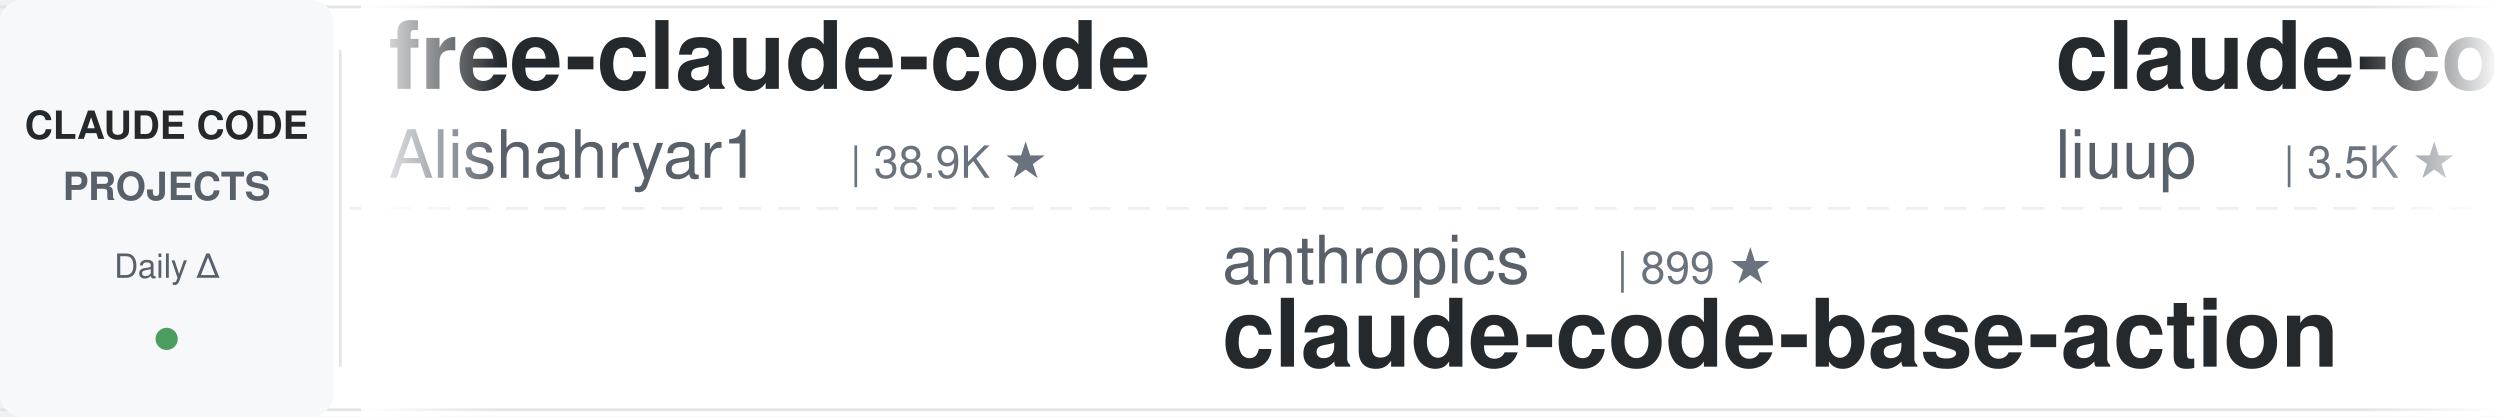
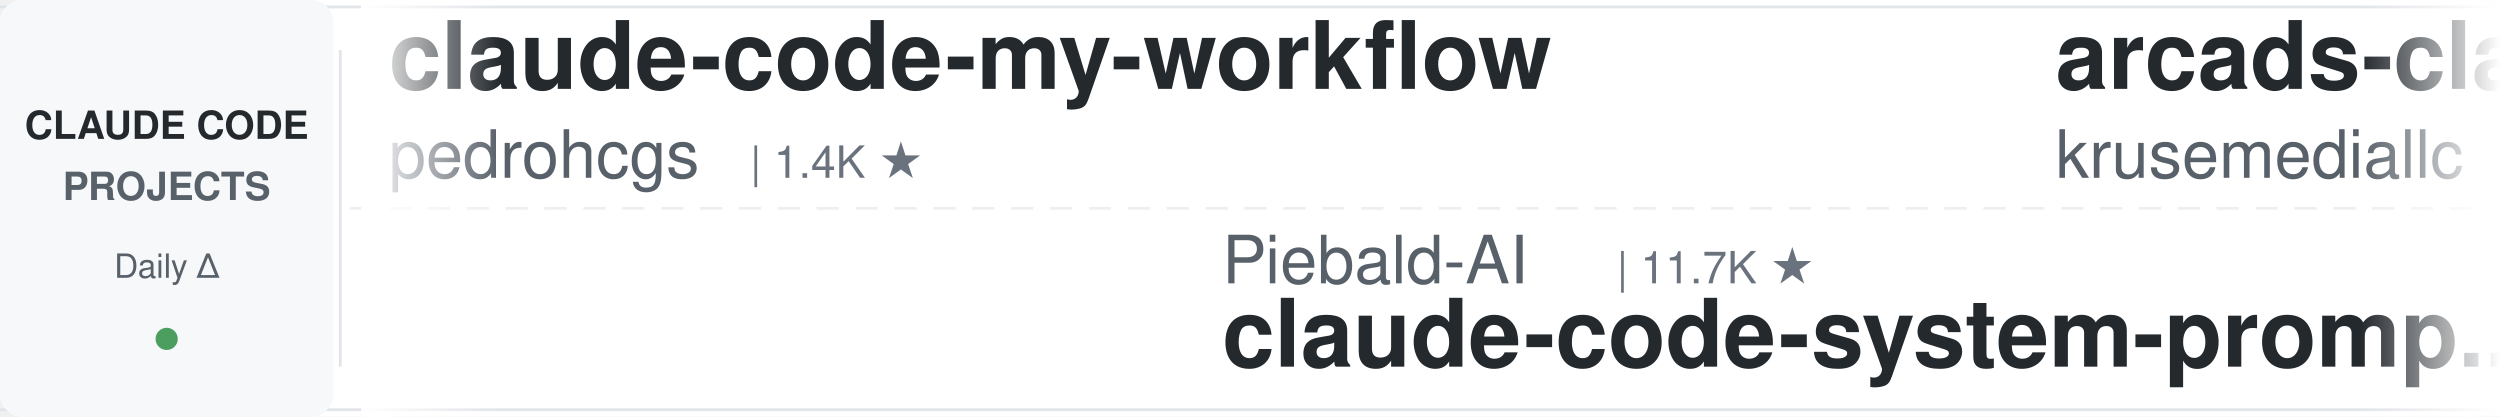
<svg xmlns="http://www.w3.org/2000/svg" width="900" height="150">
  <defs>
    <linearGradient id="leftFade" x1="0%" y1="0%" x2="100%" y2="0%">
      <stop offset="0%" style="stop-color:#ffffff;stop-opacity:1" />
      <stop offset="100%" style="stop-color:#ffffff;stop-opacity:0" />
    </linearGradient>
    <linearGradient id="rightFade" x1="0%" y1="0%" x2="100%" y2="0%">
      <stop offset="0%" style="stop-color:#ffffff;stop-opacity:0" />
      <stop offset="100%" style="stop-color:#ffffff;stop-opacity:1" />
    </linearGradient>
  </defs>
  <rect width="900" height="150" fill="#ffffff" rx="8" />
  <rect x="0" y="2" width="900" height="1" fill="#e1e4e8" />
  <rect x="0" y="147" width="900" height="1" fill="#e1e4e8" />
  <line x1="0" y1="75" x2="900" y2="75" stroke="#e1e4e8" stroke-width="1" stroke-dasharray="8 6" opacity="0.6" />
  <rect x="0" y="0" width="120" height="150" fill="#f6f8fa" rx="8" />
  <text x="60" y="50" font-family="-apple-system, BlinkMacSystemFont, 'Segoe UI', Helvetica, Arial, sans-serif" font-size="14" font-weight="600" fill="#24292e" text-anchor="middle">CLAUDE CODE</text>
  <text x="60" y="72" font-family="-apple-system, BlinkMacSystemFont, 'Segoe UI', Helvetica, Arial, sans-serif" font-size="14" font-weight="600" fill="#586069" text-anchor="middle">PROJECTS</text>
  <text x="60" y="100" font-family="-apple-system, BlinkMacSystemFont, 'Segoe UI', Helvetica, Arial, sans-serif" font-size="12" font-weight="500" fill="#586069" text-anchor="middle">Daily Δ</text>
  <circle cx="60" cy="122" r="4" fill="#22863a" opacity="0.8" />
  <rect x="122" y="18" width="1" height="114" fill="#e1e4e8" />
  <clipPath id="tickerClip">
    <rect x="130" y="0" width="770" height="150" />
  </clipPath>
  <g clip-path="url(#tickerClip)">
    <g id="tickerItems">
      <animateTransform attributeName="transform" attributeType="XML" type="translate" from="0 0" to="-3000 0" dur="54s" repeatCount="indefinite" />
      <g transform="translate(0, 0)">
-         <text x="140" y="32" font-family="-apple-system, BlinkMacSystemFont, 'Segoe UI', Helvetica, Arial, sans-serif" font-size="34" font-weight="600" fill="#24292e">free-claude-code</text>
-         <text x="140" y="64" font-family="-apple-system, BlinkMacSystemFont, 'Segoe UI', Helvetica, Arial, sans-serif" font-size="24" font-weight="400" fill="#586069">Alishahryar1</text>
-         <text x="306" y="64" font-family="-apple-system, BlinkMacSystemFont, 'Segoe UI', Helvetica, Arial, sans-serif" font-size="16" font-weight="500" fill="#6a737d">| 38.9K ★</text>
+         <text x="140" y="32" font-family="-apple-system, BlinkMacSystemFont, 'Segoe UI', Helvetica, Arial, sans-serif" font-size="34" font-weight="600" fill="#24292e">claude-code-my-workflow</text>
+         <text x="140" y="64" font-family="-apple-system, BlinkMacSystemFont, 'Segoe UI', Helvetica, Arial, sans-serif" font-size="24" font-weight="400" fill="#586069">pedrohcgs</text>
+         <text x="270" y="64" font-family="-apple-system, BlinkMacSystemFont, 'Segoe UI', Helvetica, Arial, sans-serif" font-size="16" font-weight="500" fill="#6a737d">| 1.4K ★</text>
      </g>
      <g transform="translate(300, 0)">
-         <text x="140" y="102" font-family="-apple-system, BlinkMacSystemFont, 'Segoe UI', Helvetica, Arial, sans-serif" font-size="24" font-weight="400" fill="#586069">anthropics</text>
-         <text x="282" y="102" font-family="-apple-system, BlinkMacSystemFont, 'Segoe UI', Helvetica, Arial, sans-serif" font-size="16" font-weight="500" fill="#6a737d">| 899 ★</text>
-         <text x="140" y="132" font-family="-apple-system, BlinkMacSystemFont, 'Segoe UI', Helvetica, Arial, sans-serif" font-size="34" font-weight="600" fill="#24292e">claude-code-base-action</text>
+         <text x="140" y="102" font-family="-apple-system, BlinkMacSystemFont, 'Segoe UI', Helvetica, Arial, sans-serif" font-size="24" font-weight="400" fill="#586069">Piebald-AI</text>
+         <text x="282" y="102" font-family="-apple-system, BlinkMacSystemFont, 'Segoe UI', Helvetica, Arial, sans-serif" font-size="16" font-weight="500" fill="#6a737d">| 11.7K ★</text>
+         <text x="140" y="132" font-family="-apple-system, BlinkMacSystemFont, 'Segoe UI', Helvetica, Arial, sans-serif" font-size="34" font-weight="600" fill="#24292e">claude-code-system-promp...</text>
      </g>
      <g transform="translate(600, 0)">
-         <text x="140" y="32" font-family="-apple-system, BlinkMacSystemFont, 'Segoe UI', Helvetica, Arial, sans-serif" font-size="34" font-weight="600" fill="#24292e">claude-code-analysis</text>
-         <text x="140" y="64" font-family="-apple-system, BlinkMacSystemFont, 'Segoe UI', Helvetica, Arial, sans-serif" font-size="24" font-weight="400" fill="#586069">liuup</text>
-         <text x="222" y="64" font-family="-apple-system, BlinkMacSystemFont, 'Segoe UI', Helvetica, Arial, sans-serif" font-size="16" font-weight="500" fill="#6a737d">| 3.5K ★</text>
+         <text x="140" y="32" font-family="-apple-system, BlinkMacSystemFont, 'Segoe UI', Helvetica, Arial, sans-serif" font-size="34" font-weight="600" fill="#24292e">arcads-claude-code</text>
+         <text x="140" y="64" font-family="-apple-system, BlinkMacSystemFont, 'Segoe UI', Helvetica, Arial, sans-serif" font-size="24" font-weight="400" fill="#586069">krusemediallc</text>
+         <text x="318" y="64" font-family="-apple-system, BlinkMacSystemFont, 'Segoe UI', Helvetica, Arial, sans-serif" font-size="16" font-weight="500" fill="#6a737d">| 979 ★</text>
      </g>
      <g transform="translate(900, 0)">
-         <text x="140" y="102" font-family="-apple-system, BlinkMacSystemFont, 'Segoe UI', Helvetica, Arial, sans-serif" font-size="24" font-weight="400" fill="#586069">router-for-me</text>
-         <text x="318" y="102" font-family="-apple-system, BlinkMacSystemFont, 'Segoe UI', Helvetica, Arial, sans-serif" font-size="16" font-weight="500" fill="#6a737d">| 39.4K ★</text>
-         <text x="140" y="132" font-family="-apple-system, BlinkMacSystemFont, 'Segoe UI', Helvetica, Arial, sans-serif" font-size="34" font-weight="600" fill="#24292e">CLIProxyAPI</text>
+         <text x="140" y="102" font-family="-apple-system, BlinkMacSystemFont, 'Segoe UI', Helvetica, Arial, sans-serif" font-size="24" font-weight="400" fill="#586069">disler</text>
+         <text x="234" y="102" font-family="-apple-system, BlinkMacSystemFont, 'Segoe UI', Helvetica, Arial, sans-serif" font-size="16" font-weight="500" fill="#6a737d">| 3.8K ★</text>
+         <text x="140" y="132" font-family="-apple-system, BlinkMacSystemFont, 'Segoe UI', Helvetica, Arial, sans-serif" font-size="34" font-weight="600" fill="#24292e">claude-code-hooks-master...</text>
      </g>
      <g transform="translate(1200, 0)">
-         <text x="140" y="32" font-family="-apple-system, BlinkMacSystemFont, 'Segoe UI', Helvetica, Arial, sans-serif" font-size="34" font-weight="600" fill="#24292e">edmunds-claude-code</text>
-         <text x="140" y="64" font-family="-apple-system, BlinkMacSystemFont, 'Segoe UI', Helvetica, Arial, sans-serif" font-size="24" font-weight="400" fill="#586069">edmund-io</text>
-         <text x="270" y="64" font-family="-apple-system, BlinkMacSystemFont, 'Segoe UI', Helvetica, Arial, sans-serif" font-size="16" font-weight="500" fill="#6a737d">| 1.5K ★</text>
-       </g>
-       <g transform="translate(1500, 0)">
-         <text x="140" y="102" font-family="-apple-system, BlinkMacSystemFont, 'Segoe UI', Helvetica, Arial, sans-serif" font-size="24" font-weight="400" fill="#586069">1rgs</text>
-         <text x="210" y="102" font-family="-apple-system, BlinkMacSystemFont, 'Segoe UI', Helvetica, Arial, sans-serif" font-size="16" font-weight="500" fill="#6a737d">| 3.7K ★</text>
-         <text x="140" y="132" font-family="-apple-system, BlinkMacSystemFont, 'Segoe UI', Helvetica, Arial, sans-serif" font-size="34" font-weight="600" fill="#24292e">claude-code-proxy</text>
-       </g>
-       <g transform="translate(1800, 0)">
-         <text x="140" y="32" font-family="-apple-system, BlinkMacSystemFont, 'Segoe UI', Helvetica, Arial, sans-serif" font-size="34" font-weight="600" fill="#24292e">claude_code_src</text>
-         <text x="140" y="64" font-family="-apple-system, BlinkMacSystemFont, 'Segoe UI', Helvetica, Arial, sans-serif" font-size="24" font-weight="400" fill="#586069">ponponon</text>
-         <text x="258" y="64" font-family="-apple-system, BlinkMacSystemFont, 'Segoe UI', Helvetica, Arial, sans-serif" font-size="16" font-weight="500" fill="#6a737d">| 2.3K ★</text>
-       </g>
-       <g transform="translate(2100, 0)">
-         <text x="140" y="102" font-family="-apple-system, BlinkMacSystemFont, 'Segoe UI', Helvetica, Arial, sans-serif" font-size="24" font-weight="400" fill="#586069">Windy3f3f3f3f</text>
-         <text x="318" y="102" font-family="-apple-system, BlinkMacSystemFont, 'Segoe UI', Helvetica, Arial, sans-serif" font-size="16" font-weight="500" fill="#6a737d">| 2.2K ★</text>
-         <text x="140" y="132" font-family="-apple-system, BlinkMacSystemFont, 'Segoe UI', Helvetica, Arial, sans-serif" font-size="34" font-weight="600" fill="#24292e">claude-code-from-scratch</text>
-       </g>
-       <g transform="translate(2400, 0)">
        <text x="140" y="32" font-family="-apple-system, BlinkMacSystemFont, 'Segoe UI', Helvetica, Arial, sans-serif" font-size="34" font-weight="600" fill="#24292e">claude-code-security-rev...</text>
        <text x="140" y="64" font-family="-apple-system, BlinkMacSystemFont, 'Segoe UI', Helvetica, Arial, sans-serif" font-size="24" font-weight="400" fill="#586069">anthropics</text>
        <text x="282" y="64" font-family="-apple-system, BlinkMacSystemFont, 'Segoe UI', Helvetica, Arial, sans-serif" font-size="16" font-weight="500" fill="#6a737d">| 5.5K ★</text>
      </g>
-       <g transform="translate(2700, 0)">
+       <g transform="translate(1500, 0)">
        <text x="140" y="102" font-family="-apple-system, BlinkMacSystemFont, 'Segoe UI', Helvetica, Arial, sans-serif" font-size="24" font-weight="400" fill="#586069">AICoderTudou</text>
-         <text x="306" y="102" font-family="-apple-system, BlinkMacSystemFont, 'Segoe UI', Helvetica, Arial, sans-serif" font-size="16" font-weight="500" fill="#6a737d">| 497 ★</text>
+         <text x="306" y="102" font-family="-apple-system, BlinkMacSystemFont, 'Segoe UI', Helvetica, Arial, sans-serif" font-size="16" font-weight="500" fill="#6a737d">| 498 ★</text>
        <text x="140" y="132" font-family="-apple-system, BlinkMacSystemFont, 'Segoe UI', Helvetica, Arial, sans-serif" font-size="34" font-weight="600" fill="#24292e">claude-code-tudou</text>
      </g>
+       <g transform="translate(1800, 0)">
+         <text x="140" y="32" font-family="-apple-system, BlinkMacSystemFont, 'Segoe UI', Helvetica, Arial, sans-serif" font-size="34" font-weight="600" fill="#24292e">claude-code-proxy</text>
+         <text x="140" y="64" font-family="-apple-system, BlinkMacSystemFont, 'Segoe UI', Helvetica, Arial, sans-serif" font-size="24" font-weight="400" fill="#586069">1rgs</text>
+         <text x="210" y="64" font-family="-apple-system, BlinkMacSystemFont, 'Segoe UI', Helvetica, Arial, sans-serif" font-size="16" font-weight="500" fill="#6a737d">| 3.7K ★</text>
+       </g>
+       <g transform="translate(2100, 0)">
+         <text x="140" y="102" font-family="-apple-system, BlinkMacSystemFont, 'Segoe UI', Helvetica, Arial, sans-serif" font-size="24" font-weight="400" fill="#586069">zebbern</text>
+         <text x="246" y="102" font-family="-apple-system, BlinkMacSystemFont, 'Segoe UI', Helvetica, Arial, sans-serif" font-size="16" font-weight="500" fill="#6a737d">| 4.4K ★</text>
+         <text x="140" y="132" font-family="-apple-system, BlinkMacSystemFont, 'Segoe UI', Helvetica, Arial, sans-serif" font-size="34" font-weight="600" fill="#24292e">claude-code-guide</text>
+       </g>
+       <g transform="translate(2400, 0)">
+         <text x="140" y="32" font-family="-apple-system, BlinkMacSystemFont, 'Segoe UI', Helvetica, Arial, sans-serif" font-size="34" font-weight="600" fill="#24292e">claude-code-guide</text>
+         <text x="140" y="64" font-family="-apple-system, BlinkMacSystemFont, 'Segoe UI', Helvetica, Arial, sans-serif" font-size="24" font-weight="400" fill="#586069">Cranot</text>
+         <text x="234" y="64" font-family="-apple-system, BlinkMacSystemFont, 'Segoe UI', Helvetica, Arial, sans-serif" font-size="16" font-weight="500" fill="#6a737d">| 2.8K ★</text>
+       </g>
+       <g transform="translate(2700, 0)">
+         <text x="140" y="102" font-family="-apple-system, BlinkMacSystemFont, 'Segoe UI', Helvetica, Arial, sans-serif" font-size="24" font-weight="400" fill="#586069">multica-ai</text>
+         <text x="282" y="102" font-family="-apple-system, BlinkMacSystemFont, 'Segoe UI', Helvetica, Arial, sans-serif" font-size="16" font-weight="500" fill="#6a737d">| 189.1K ★</text>
+         <text x="140" y="132" font-family="-apple-system, BlinkMacSystemFont, 'Segoe UI', Helvetica, Arial, sans-serif" font-size="34" font-weight="600" fill="#24292e">andrej-karpathy-skills</text>
+       </g>
      <g transform="translate(3000, 0)">
-         <text x="140" y="32" font-family="-apple-system, BlinkMacSystemFont, 'Segoe UI', Helvetica, Arial, sans-serif" font-size="34" font-weight="600" fill="#24292e">free-claude-code</text>
-         <text x="140" y="64" font-family="-apple-system, BlinkMacSystemFont, 'Segoe UI', Helvetica, Arial, sans-serif" font-size="24" font-weight="400" fill="#586069">Alishahryar1</text>
-         <text x="306" y="64" font-family="-apple-system, BlinkMacSystemFont, 'Segoe UI', Helvetica, Arial, sans-serif" font-size="16" font-weight="500" fill="#6a737d">| 38.9K ★</text>
+         <text x="140" y="32" font-family="-apple-system, BlinkMacSystemFont, 'Segoe UI', Helvetica, Arial, sans-serif" font-size="34" font-weight="600" fill="#24292e">claude-code-my-workflow</text>
+         <text x="140" y="64" font-family="-apple-system, BlinkMacSystemFont, 'Segoe UI', Helvetica, Arial, sans-serif" font-size="24" font-weight="400" fill="#586069">pedrohcgs</text>
+         <text x="270" y="64" font-family="-apple-system, BlinkMacSystemFont, 'Segoe UI', Helvetica, Arial, sans-serif" font-size="16" font-weight="500" fill="#6a737d">| 1.4K ★</text>
      </g>
      <g transform="translate(3300, 0)">
-         <text x="140" y="102" font-family="-apple-system, BlinkMacSystemFont, 'Segoe UI', Helvetica, Arial, sans-serif" font-size="24" font-weight="400" fill="#586069">anthropics</text>
-         <text x="282" y="102" font-family="-apple-system, BlinkMacSystemFont, 'Segoe UI', Helvetica, Arial, sans-serif" font-size="16" font-weight="500" fill="#6a737d">| 899 ★</text>
-         <text x="140" y="132" font-family="-apple-system, BlinkMacSystemFont, 'Segoe UI', Helvetica, Arial, sans-serif" font-size="34" font-weight="600" fill="#24292e">claude-code-base-action</text>
+         <text x="140" y="102" font-family="-apple-system, BlinkMacSystemFont, 'Segoe UI', Helvetica, Arial, sans-serif" font-size="24" font-weight="400" fill="#586069">Piebald-AI</text>
+         <text x="282" y="102" font-family="-apple-system, BlinkMacSystemFont, 'Segoe UI', Helvetica, Arial, sans-serif" font-size="16" font-weight="500" fill="#6a737d">| 11.7K ★</text>
+         <text x="140" y="132" font-family="-apple-system, BlinkMacSystemFont, 'Segoe UI', Helvetica, Arial, sans-serif" font-size="34" font-weight="600" fill="#24292e">claude-code-system-promp...</text>
      </g>
      <g transform="translate(3600, 0)">
-         <text x="140" y="32" font-family="-apple-system, BlinkMacSystemFont, 'Segoe UI', Helvetica, Arial, sans-serif" font-size="34" font-weight="600" fill="#24292e">claude-code-analysis</text>
-         <text x="140" y="64" font-family="-apple-system, BlinkMacSystemFont, 'Segoe UI', Helvetica, Arial, sans-serif" font-size="24" font-weight="400" fill="#586069">liuup</text>
-         <text x="222" y="64" font-family="-apple-system, BlinkMacSystemFont, 'Segoe UI', Helvetica, Arial, sans-serif" font-size="16" font-weight="500" fill="#6a737d">| 3.5K ★</text>
+         <text x="140" y="32" font-family="-apple-system, BlinkMacSystemFont, 'Segoe UI', Helvetica, Arial, sans-serif" font-size="34" font-weight="600" fill="#24292e">arcads-claude-code</text>
+         <text x="140" y="64" font-family="-apple-system, BlinkMacSystemFont, 'Segoe UI', Helvetica, Arial, sans-serif" font-size="24" font-weight="400" fill="#586069">krusemediallc</text>
+         <text x="318" y="64" font-family="-apple-system, BlinkMacSystemFont, 'Segoe UI', Helvetica, Arial, sans-serif" font-size="16" font-weight="500" fill="#6a737d">| 979 ★</text>
      </g>
      <g transform="translate(3900, 0)">
-         <text x="140" y="102" font-family="-apple-system, BlinkMacSystemFont, 'Segoe UI', Helvetica, Arial, sans-serif" font-size="24" font-weight="400" fill="#586069">router-for-me</text>
-         <text x="318" y="102" font-family="-apple-system, BlinkMacSystemFont, 'Segoe UI', Helvetica, Arial, sans-serif" font-size="16" font-weight="500" fill="#6a737d">| 39.4K ★</text>
-         <text x="140" y="132" font-family="-apple-system, BlinkMacSystemFont, 'Segoe UI', Helvetica, Arial, sans-serif" font-size="34" font-weight="600" fill="#24292e">CLIProxyAPI</text>
+         <text x="140" y="102" font-family="-apple-system, BlinkMacSystemFont, 'Segoe UI', Helvetica, Arial, sans-serif" font-size="24" font-weight="400" fill="#586069">disler</text>
+         <text x="234" y="102" font-family="-apple-system, BlinkMacSystemFont, 'Segoe UI', Helvetica, Arial, sans-serif" font-size="16" font-weight="500" fill="#6a737d">| 3.8K ★</text>
+         <text x="140" y="132" font-family="-apple-system, BlinkMacSystemFont, 'Segoe UI', Helvetica, Arial, sans-serif" font-size="34" font-weight="600" fill="#24292e">claude-code-hooks-master...</text>
      </g>
    </g>
  </g>
  <rect x="130" y="0" width="50" height="150" fill="url(#leftFade)" />
  <rect x="850" y="0" width="50" height="150" fill="url(#rightFade)" />
</svg>
